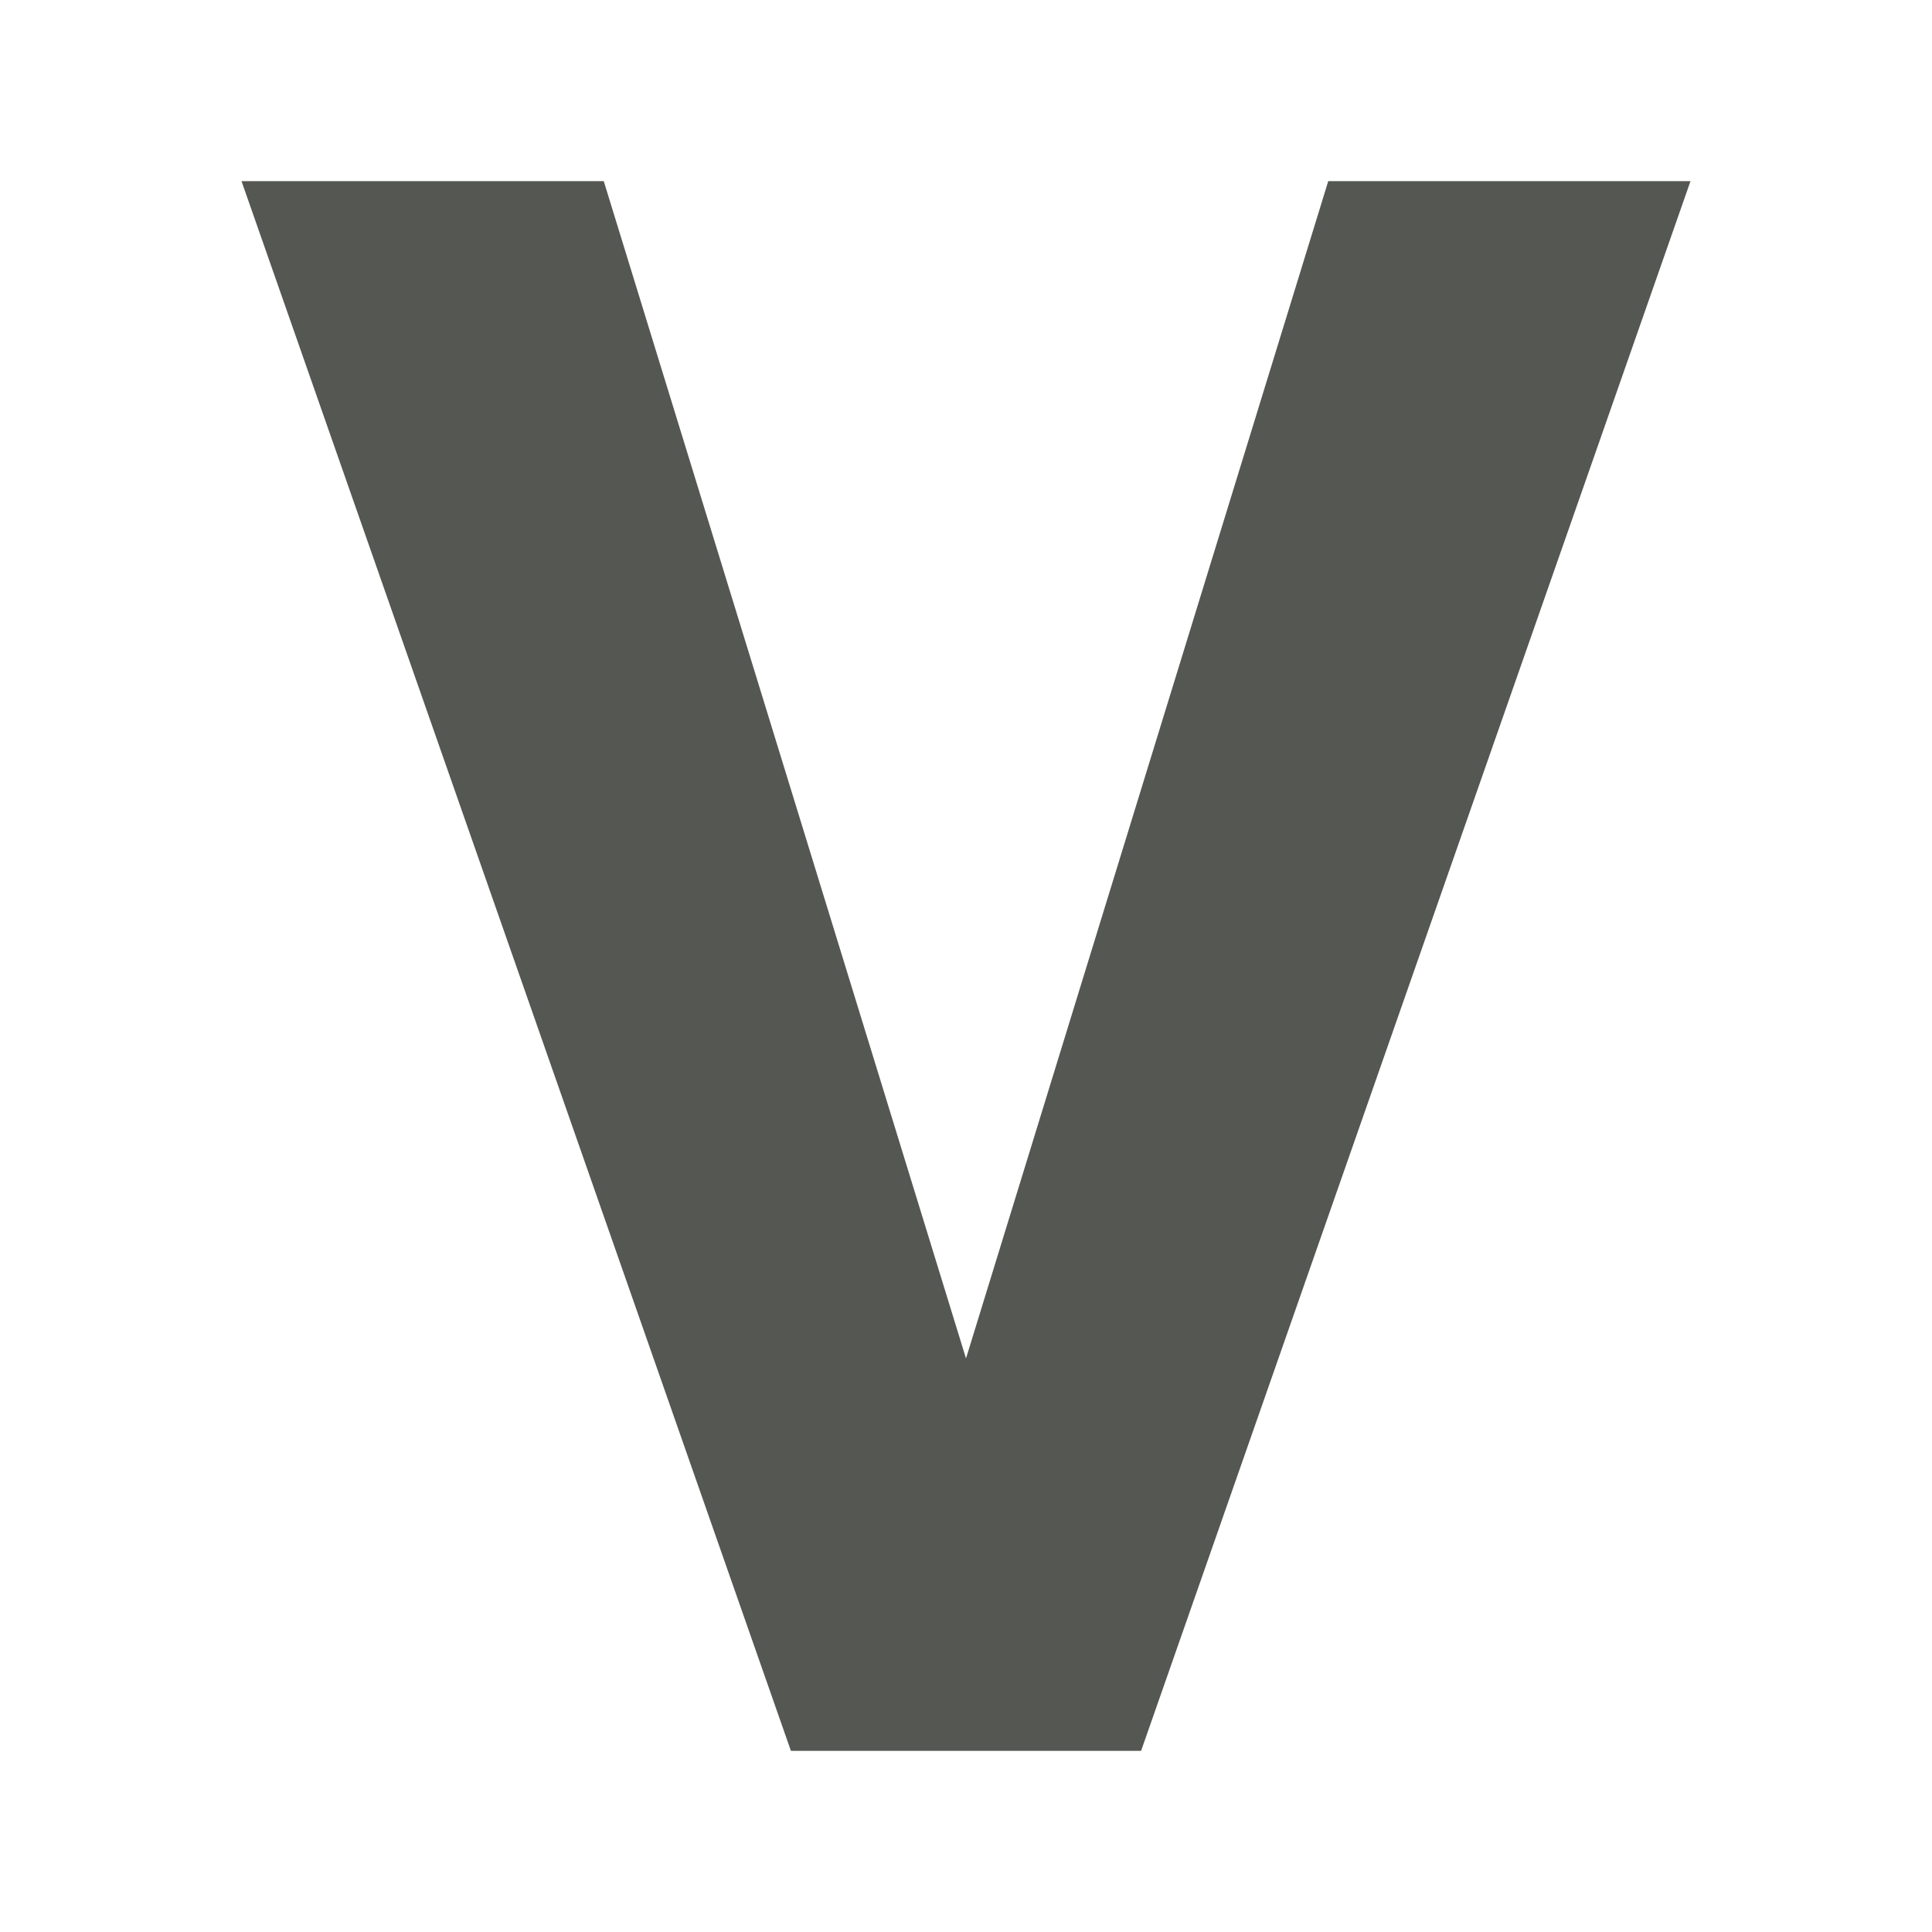
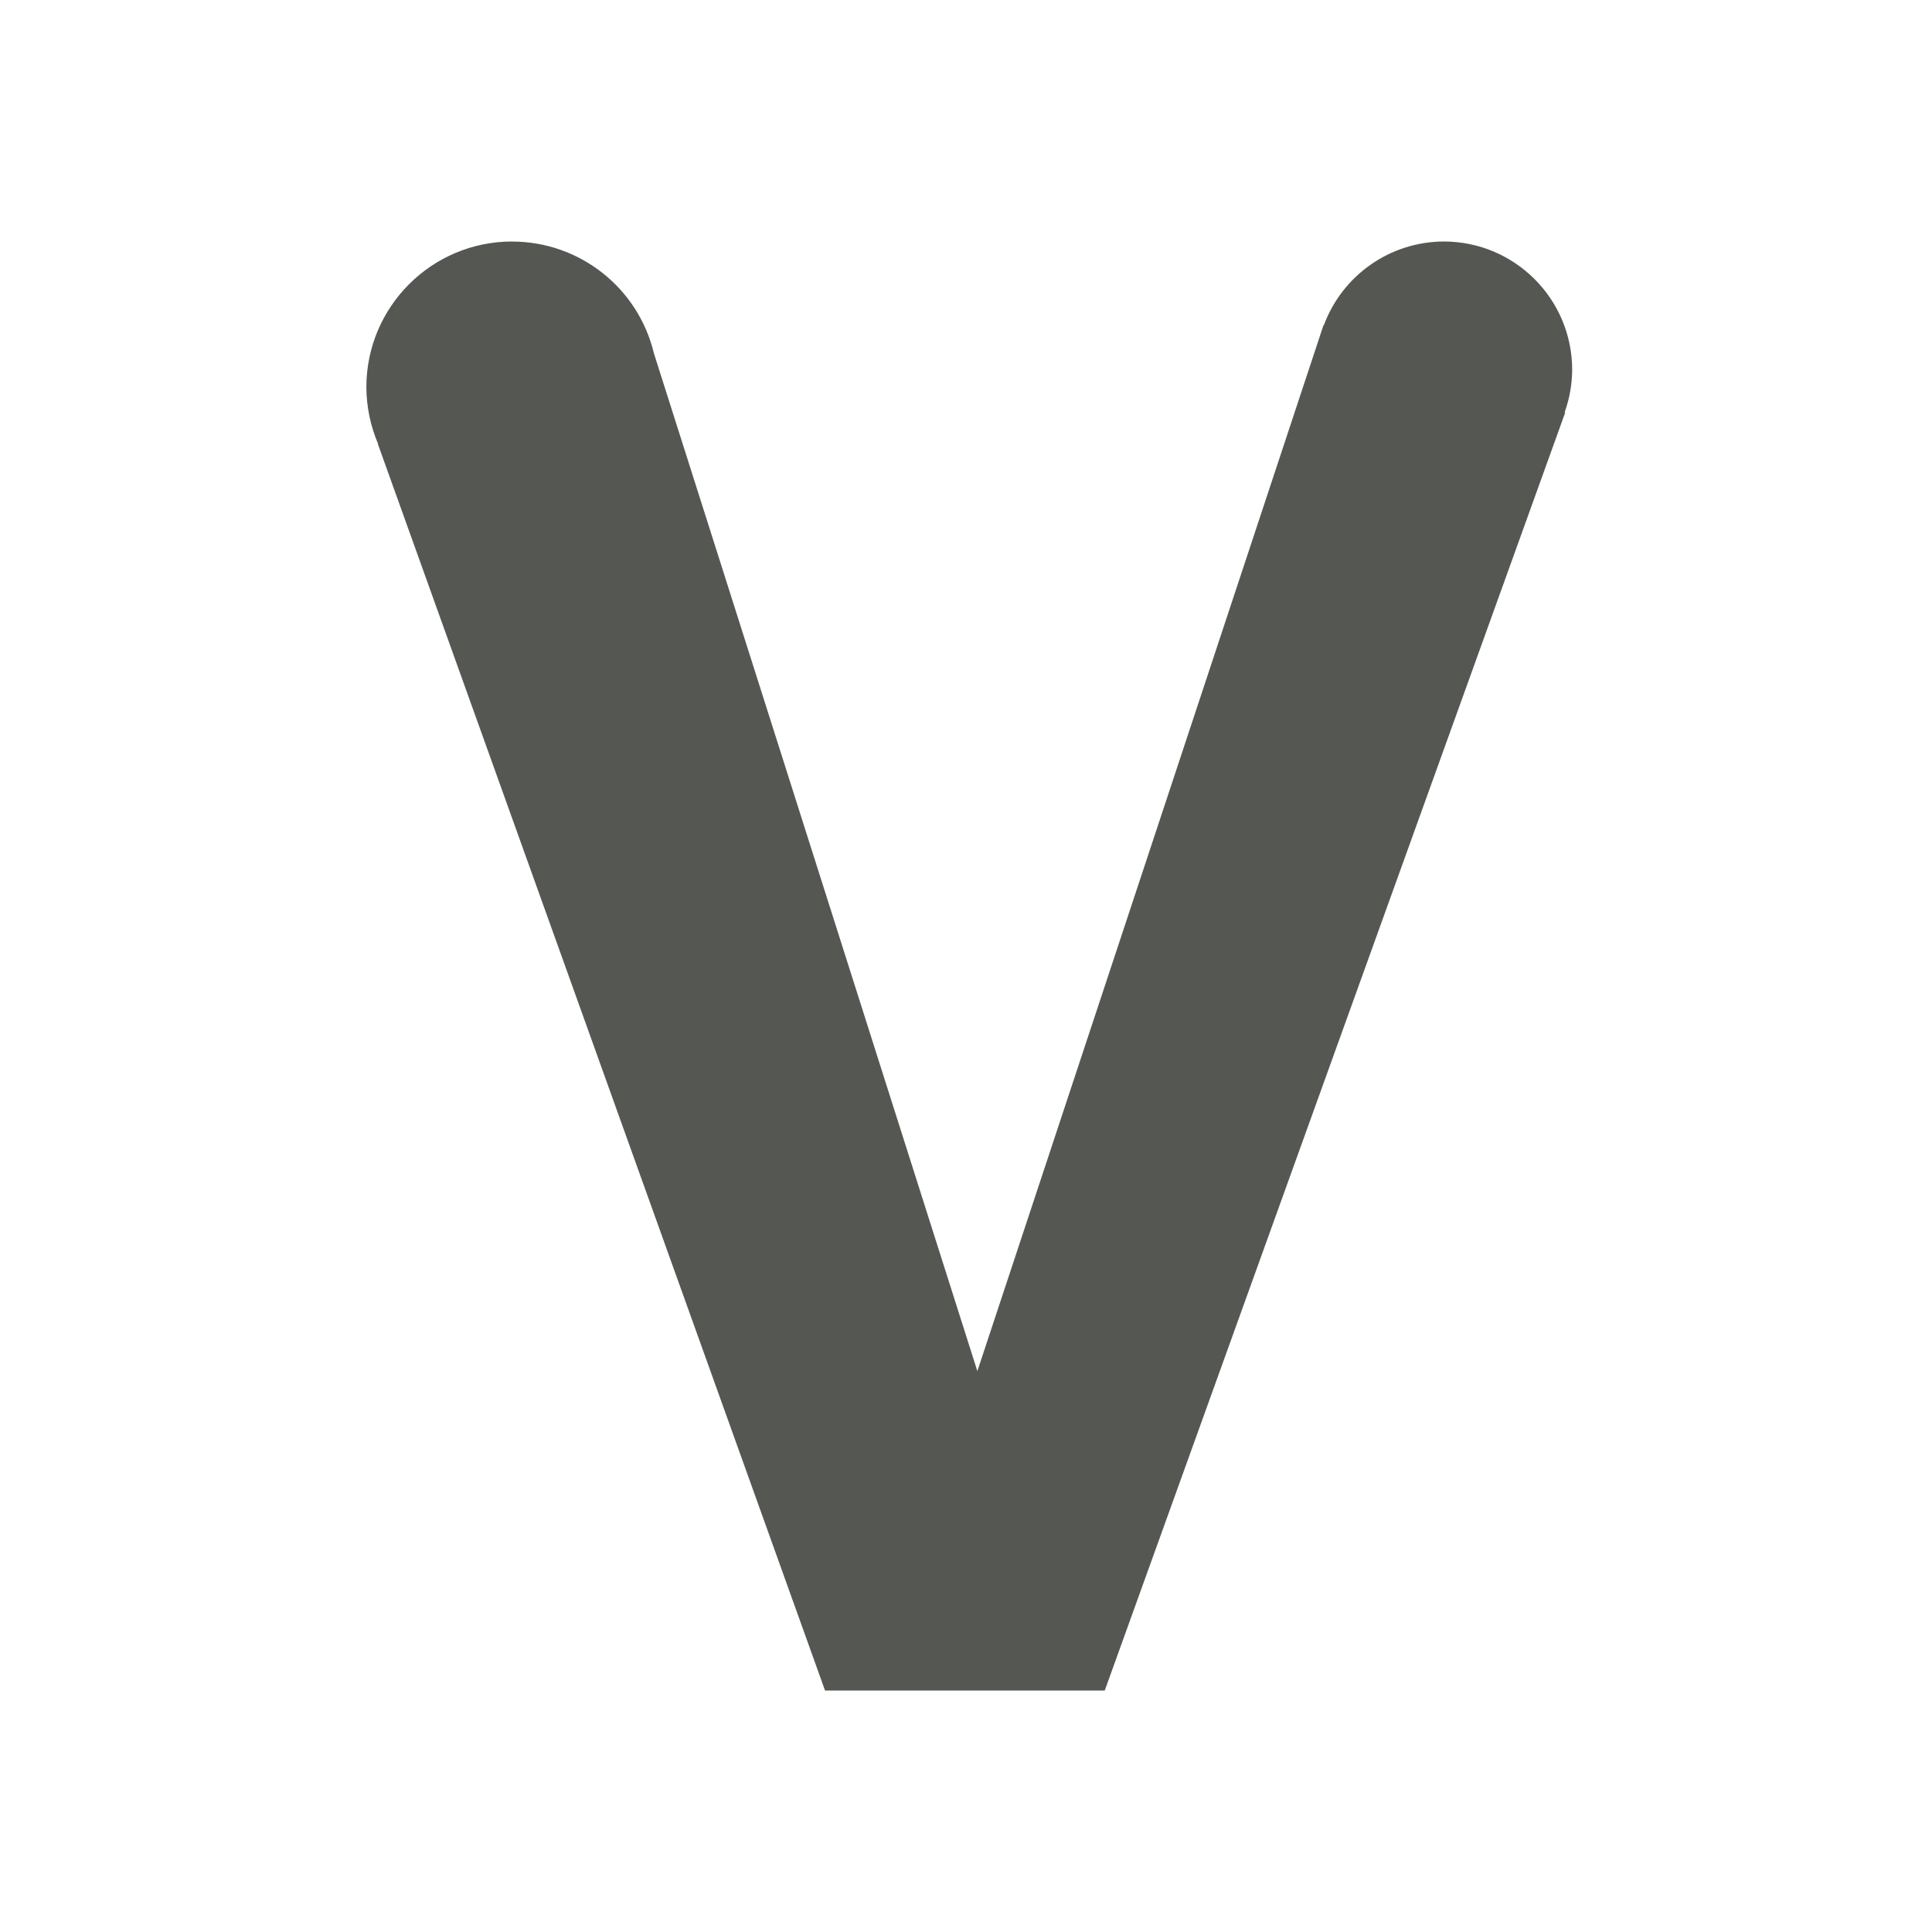
<svg xmlns="http://www.w3.org/2000/svg" height="32" viewBox="0 0 32 32" width="32">
-   <path d="m4 3 9.1 26h5.8l9.1-26h-6l-6 19.5-6-19.5z" fill="#555753" stroke-width="1.3" />
+   <path d="m7.704 4a2.415 2.415 0 0 0 -2.414 2.414 2.415 2.415 0 0 0 .195.939l-.004.002 7.406 20.645h4.633l7.627-21.168h-.004l-.006-.002a2.126 2.126 0 0 0 .125-.703 2.126 2.126 0 0 0 -2.125-2.127 2.126 2.126 0 0 0 -1.988 1.387l-.006-.002-.047.143-5.686 17.182-5.357-16.857a2.415 2.415 0 0 0 -2.35-1.852z" fill="#555753" stroke-width=".865" transform="translate(.778108)" />
</svg>
